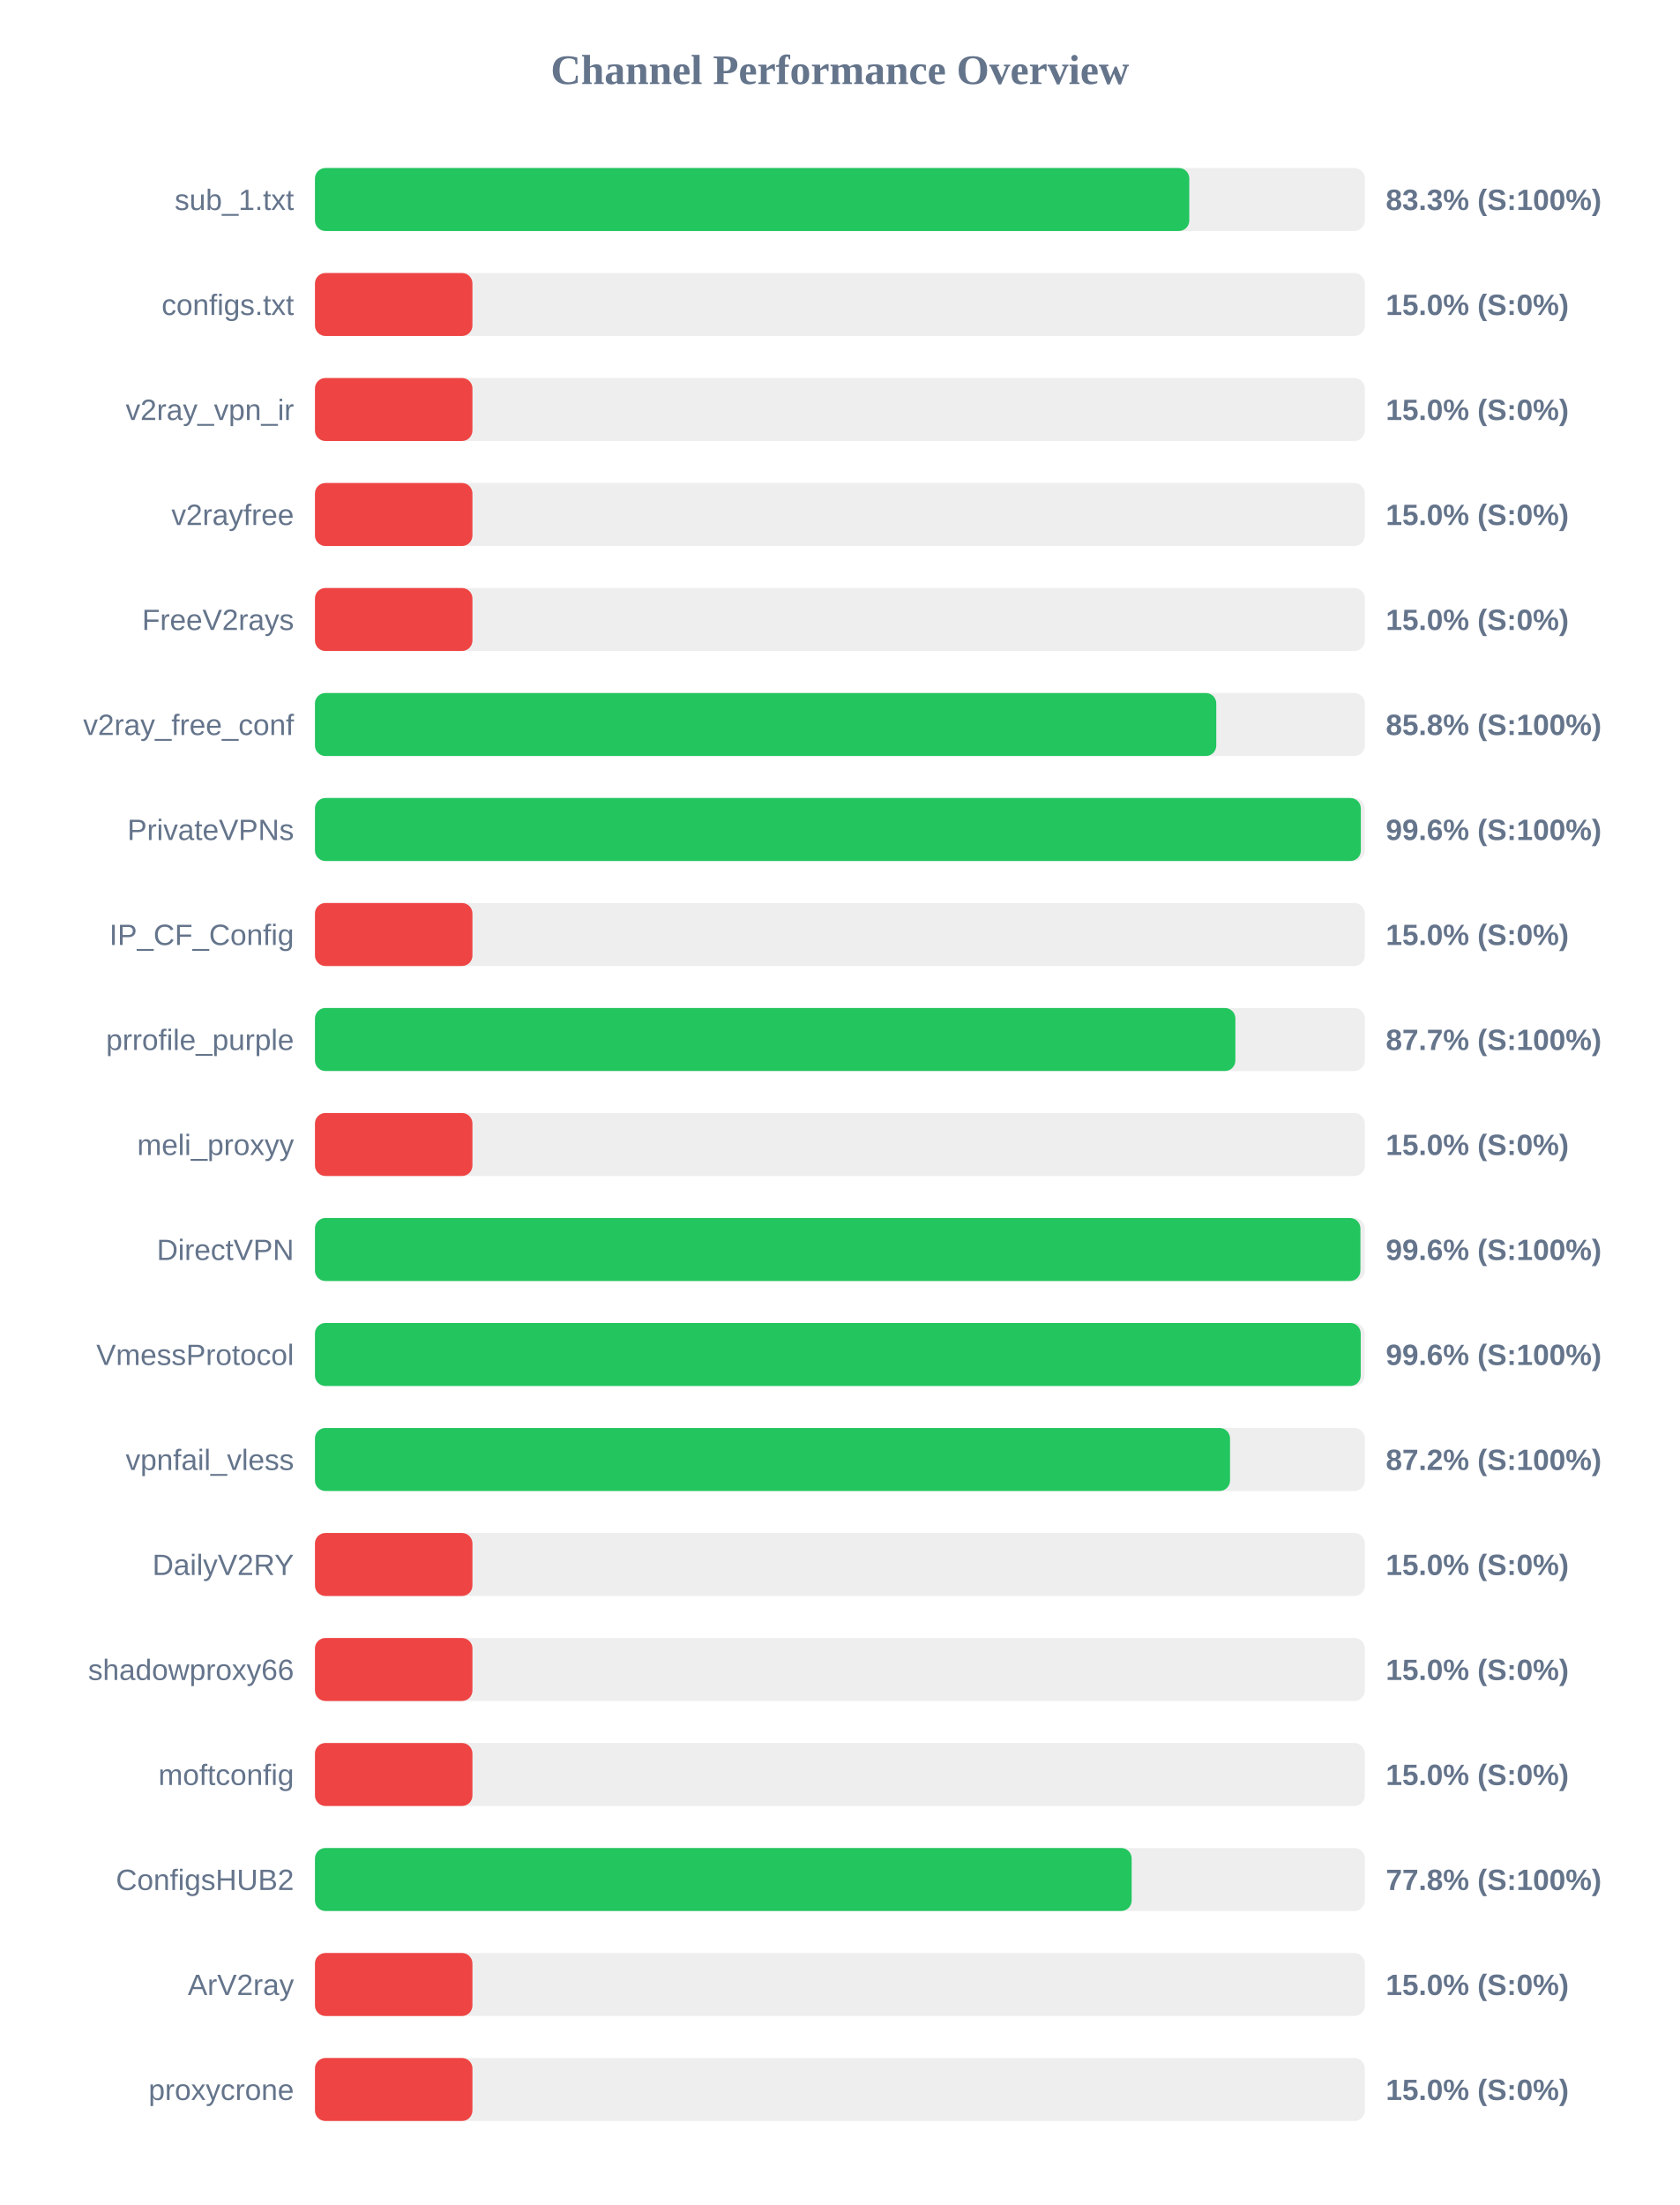
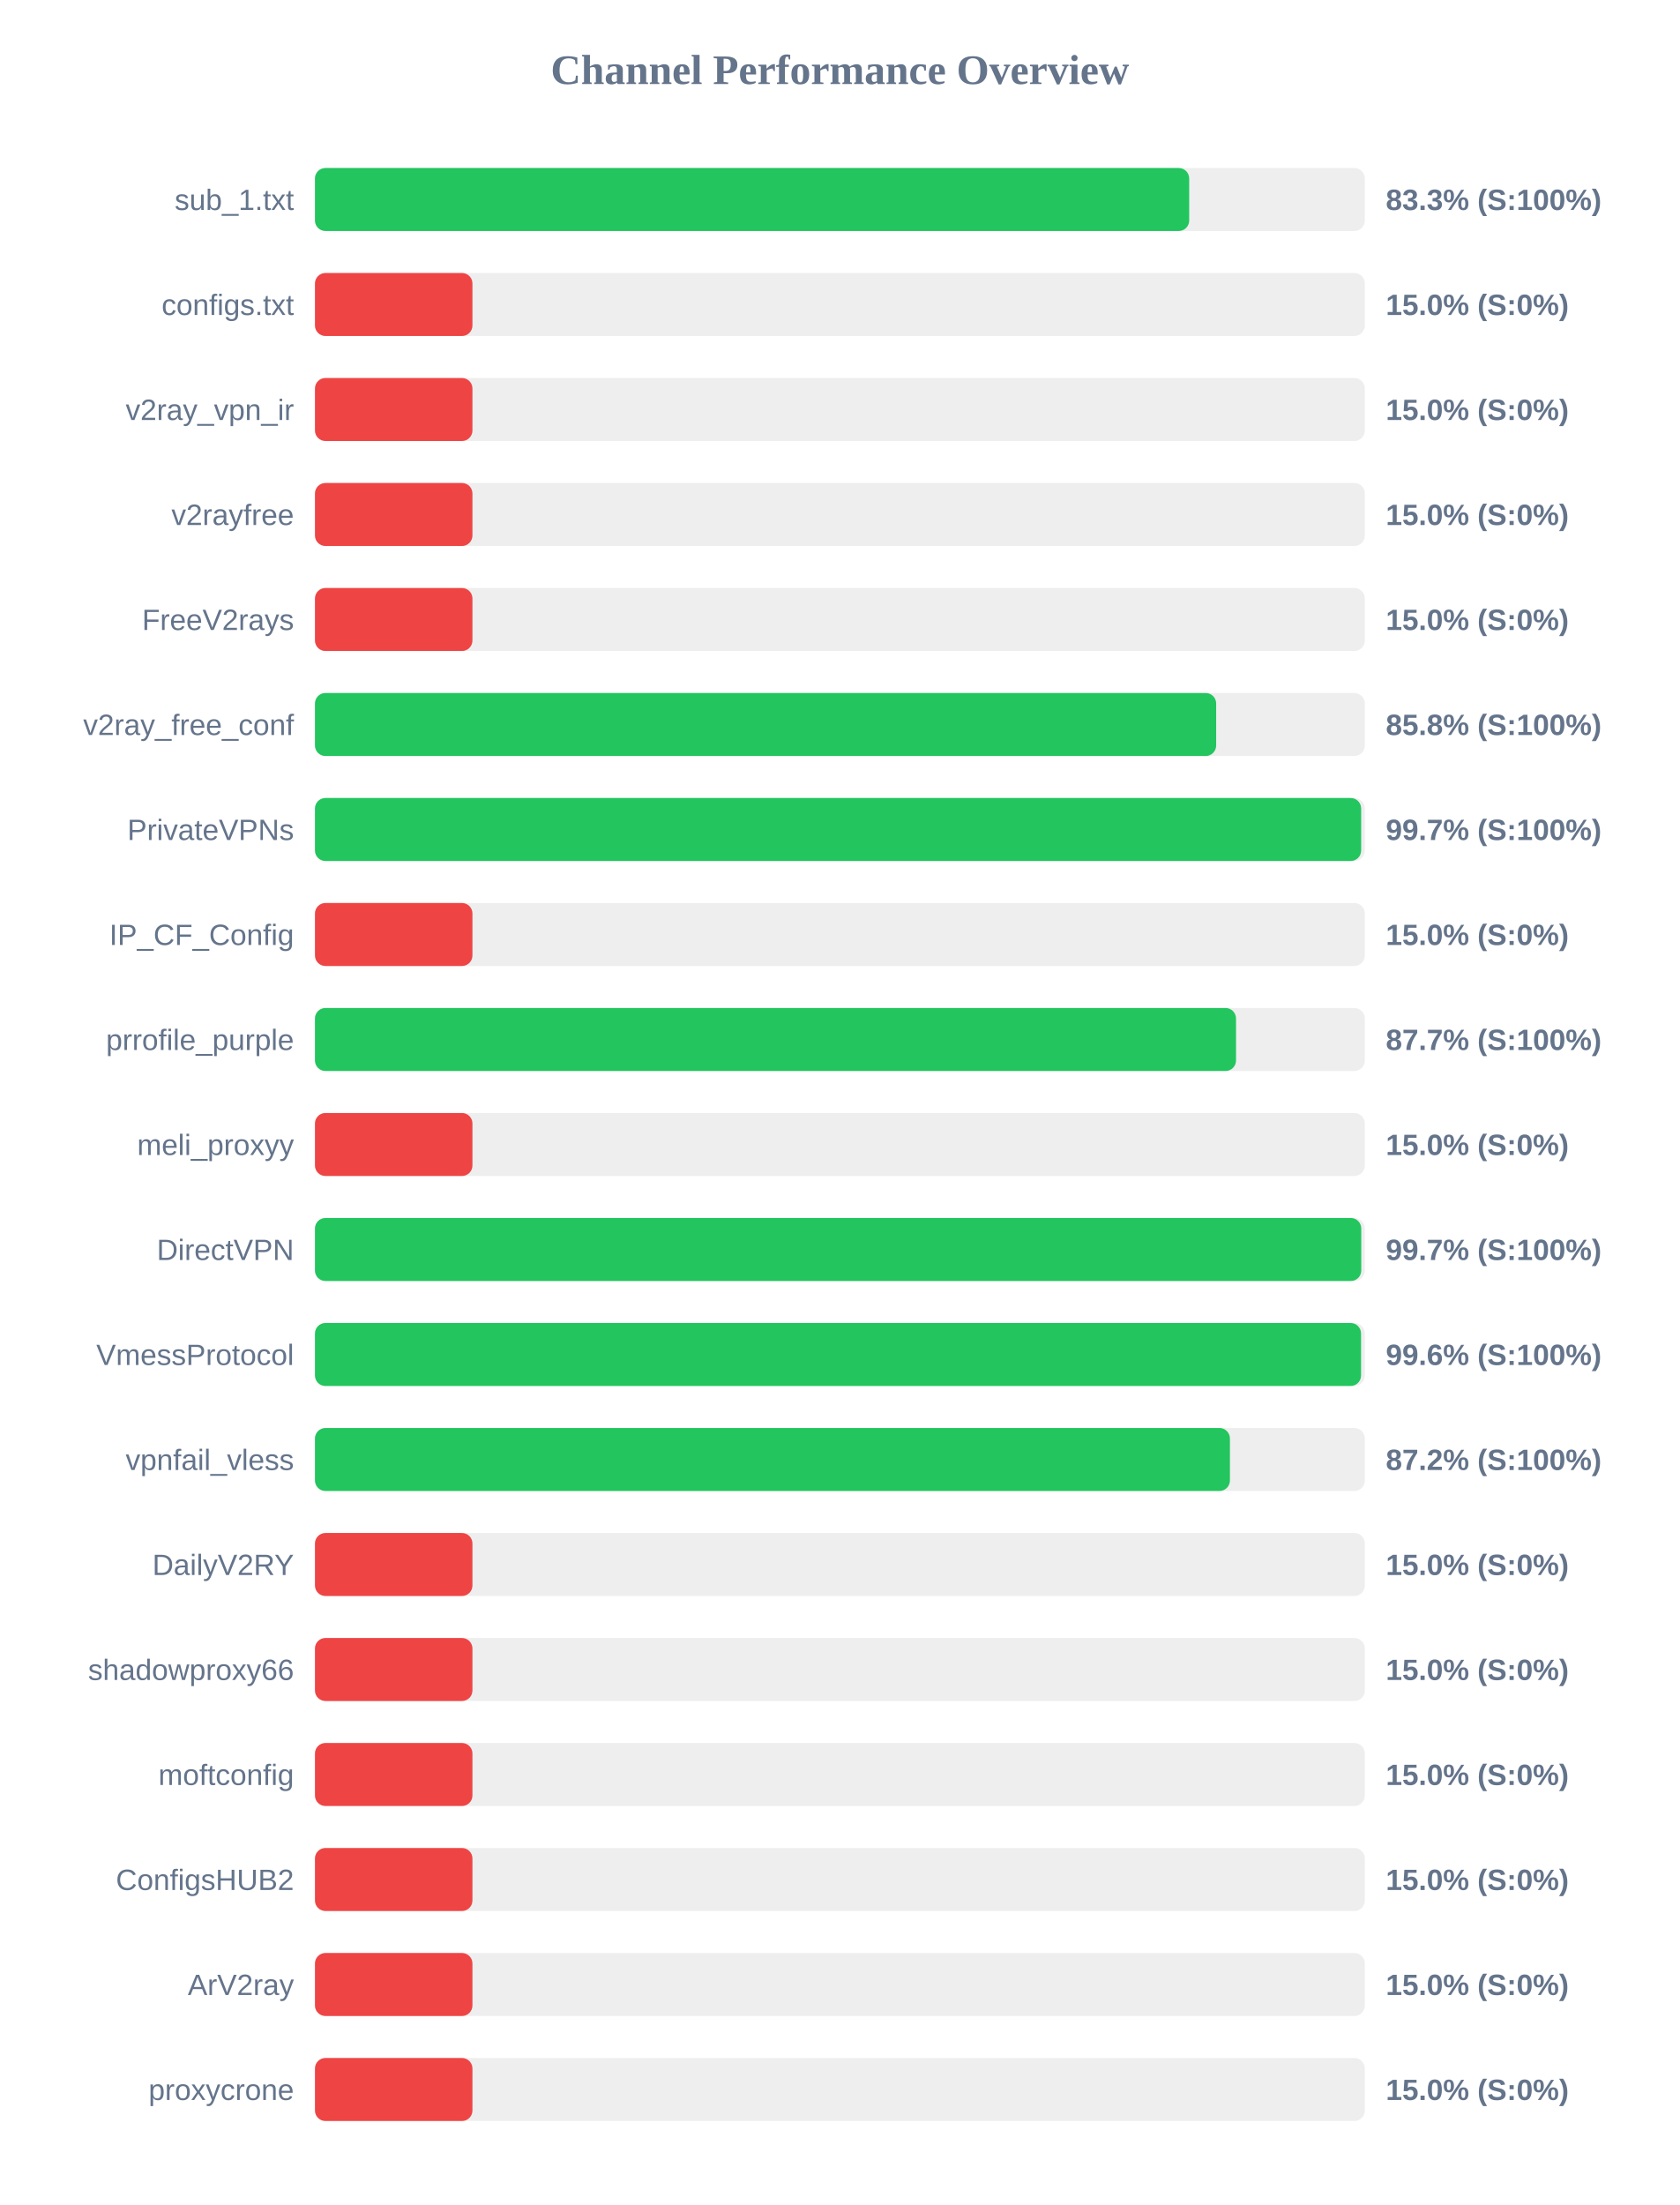
<svg xmlns="http://www.w3.org/2000/svg" width="800" height="1050" version="1.1">
  <style>
        .row { font: 14px Arial; fill: #64748b; }
        .score { font: bold 14px Arial; fill: #64748b; }
    </style>
  <text x="400" y="40" text-anchor="middle" font-size="20px" font-weight="bold" fill="#64748b">Channel Performance Overview</text>
  <rect x="150" y="80" width="500" height="30" fill="#eee" rx="5" />
-   <rect x="150" y="80" width="416.4" height="30" fill="#22c55e" rx="5" />
+   <rect x="150" y="80" width="416.35" height="30" fill="#22c55e" rx="5" />
  <text x="140" y="100" text-anchor="end" class="row">sub_1.txt</text>
  <text x="660" y="100" text-anchor="start" class="score">83.3% (S:100%)</text>
  <rect x="150" y="130" width="500" height="30" fill="#eee" rx="5" />
  <rect x="150" y="130" width="75.0" height="30" fill="#ef4444" rx="5" />
  <text x="140" y="150" text-anchor="end" class="row">configs.txt</text>
  <text x="660" y="150" text-anchor="start" class="score">15.0% (S:0%)</text>
  <rect x="150" y="180" width="500" height="30" fill="#eee" rx="5" />
  <rect x="150" y="180" width="75.0" height="30" fill="#ef4444" rx="5" />
  <text x="140" y="200" text-anchor="end" class="row">v2ray_vpn_ir</text>
  <text x="660" y="200" text-anchor="start" class="score">15.0% (S:0%)</text>
  <rect x="150" y="230" width="500" height="30" fill="#eee" rx="5" />
  <rect x="150" y="230" width="75.0" height="30" fill="#ef4444" rx="5" />
  <text x="140" y="250" text-anchor="end" class="row">v2rayfree</text>
  <text x="660" y="250" text-anchor="start" class="score">15.0% (S:0%)</text>
  <rect x="150" y="280" width="500" height="30" fill="#eee" rx="5" />
  <rect x="150" y="280" width="75.0" height="30" fill="#ef4444" rx="5" />
  <text x="140" y="300" text-anchor="end" class="row">FreeV2rays</text>
  <text x="660" y="300" text-anchor="start" class="score">15.0% (S:0%)</text>
  <rect x="150" y="330" width="500" height="30" fill="#eee" rx="5" />
-   <rect x="150" y="330" width="429.25" height="30" fill="#22c55e" rx="5" />
+   <rect x="150" y="330" width="429.2" height="30" fill="#22c55e" rx="5" />
  <text x="140" y="350" text-anchor="end" class="row">v2ray_free_conf</text>
  <text x="660" y="350" text-anchor="start" class="score">85.8% (S:100%)</text>
  <rect x="150" y="380" width="500" height="30" fill="#eee" rx="5" />
-   <rect x="150" y="380" width="498.1" height="30" fill="#22c55e" rx="5" />
+   <rect x="150" y="380" width="498.25" height="30" fill="#22c55e" rx="5" />
  <text x="140" y="400" text-anchor="end" class="row">PrivateVPNs</text>
-   <text x="660" y="400" text-anchor="start" class="score">99.6% (S:100%)</text>
+   <text x="660" y="400" text-anchor="start" class="score">99.7% (S:100%)</text>
  <rect x="150" y="430" width="500" height="30" fill="#eee" rx="5" />
  <rect x="150" y="430" width="75.0" height="30" fill="#ef4444" rx="5" />
  <text x="140" y="450" text-anchor="end" class="row">IP_CF_Config</text>
  <text x="660" y="450" text-anchor="start" class="score">15.0% (S:0%)</text>
  <rect x="150" y="480" width="500" height="30" fill="#eee" rx="5" />
-   <rect x="150" y="480" width="438.35" height="30" fill="#22c55e" rx="5" />
+   <rect x="150" y="480" width="438.65" height="30" fill="#22c55e" rx="5" />
  <text x="140" y="500" text-anchor="end" class="row">prrofile_purple</text>
  <text x="660" y="500" text-anchor="start" class="score">87.7% (S:100%)</text>
  <rect x="150" y="530" width="500" height="30" fill="#eee" rx="5" />
  <rect x="150" y="530" width="75.0" height="30" fill="#ef4444" rx="5" />
  <text x="140" y="550" text-anchor="end" class="row">meli_proxyy</text>
  <text x="660" y="550" text-anchor="start" class="score">15.0% (S:0%)</text>
  <rect x="150" y="580" width="500" height="30" fill="#eee" rx="5" />
-   <rect x="150" y="580" width="497.9" height="30" fill="#22c55e" rx="5" />
+   <rect x="150" y="580" width="498.3" height="30" fill="#22c55e" rx="5" />
  <text x="140" y="600" text-anchor="end" class="row">DirectVPN</text>
-   <text x="660" y="600" text-anchor="start" class="score">99.6% (S:100%)</text>
+   <text x="660" y="600" text-anchor="start" class="score">99.7% (S:100%)</text>
  <rect x="150" y="630" width="500" height="30" fill="#eee" rx="5" />
-   <rect x="150" y="630" width="498.05" height="30" fill="#22c55e" rx="5" />
+   <rect x="150" y="630" width="498.2" height="30" fill="#22c55e" rx="5" />
  <text x="140" y="650" text-anchor="end" class="row">VmessProtocol</text>
  <text x="660" y="650" text-anchor="start" class="score">99.6% (S:100%)</text>
  <rect x="150" y="680" width="500" height="30" fill="#eee" rx="5" />
-   <rect x="150" y="680" width="435.8" height="30" fill="#22c55e" rx="5" />
+   <rect x="150" y="680" width="435.75" height="30" fill="#22c55e" rx="5" />
  <text x="140" y="700" text-anchor="end" class="row">vpnfail_vless</text>
  <text x="660" y="700" text-anchor="start" class="score">87.2% (S:100%)</text>
  <rect x="150" y="730" width="500" height="30" fill="#eee" rx="5" />
  <rect x="150" y="730" width="75.0" height="30" fill="#ef4444" rx="5" />
  <text x="140" y="750" text-anchor="end" class="row">DailyV2RY</text>
  <text x="660" y="750" text-anchor="start" class="score">15.0% (S:0%)</text>
  <rect x="150" y="780" width="500" height="30" fill="#eee" rx="5" />
  <rect x="150" y="780" width="75.0" height="30" fill="#ef4444" rx="5" />
  <text x="140" y="800" text-anchor="end" class="row">shadowproxy66</text>
  <text x="660" y="800" text-anchor="start" class="score">15.0% (S:0%)</text>
  <rect x="150" y="830" width="500" height="30" fill="#eee" rx="5" />
  <rect x="150" y="830" width="75.0" height="30" fill="#ef4444" rx="5" />
  <text x="140" y="850" text-anchor="end" class="row">moftconfig</text>
  <text x="660" y="850" text-anchor="start" class="score">15.0% (S:0%)</text>
  <rect x="150" y="880" width="500" height="30" fill="#eee" rx="5" />
-   <rect x="150" y="880" width="388.95" height="30" fill="#22c55e" rx="5" />
+   <rect x="150" y="880" width="75.0" height="30" fill="#ef4444" rx="5" />
  <text x="140" y="900" text-anchor="end" class="row">ConfigsHUB2</text>
-   <text x="660" y="900" text-anchor="start" class="score">77.8% (S:100%)</text>
+   <text x="660" y="900" text-anchor="start" class="score">15.0% (S:0%)</text>
  <rect x="150" y="930" width="500" height="30" fill="#eee" rx="5" />
  <rect x="150" y="930" width="75.0" height="30" fill="#ef4444" rx="5" />
  <text x="140" y="950" text-anchor="end" class="row">ArV2ray</text>
  <text x="660" y="950" text-anchor="start" class="score">15.0% (S:0%)</text>
  <rect x="150" y="980" width="500" height="30" fill="#eee" rx="5" />
  <rect x="150" y="980" width="75.0" height="30" fill="#ef4444" rx="5" />
  <text x="140" y="1000" text-anchor="end" class="row">proxycrone</text>
  <text x="660" y="1000" text-anchor="start" class="score">15.0% (S:0%)</text>
</svg>
